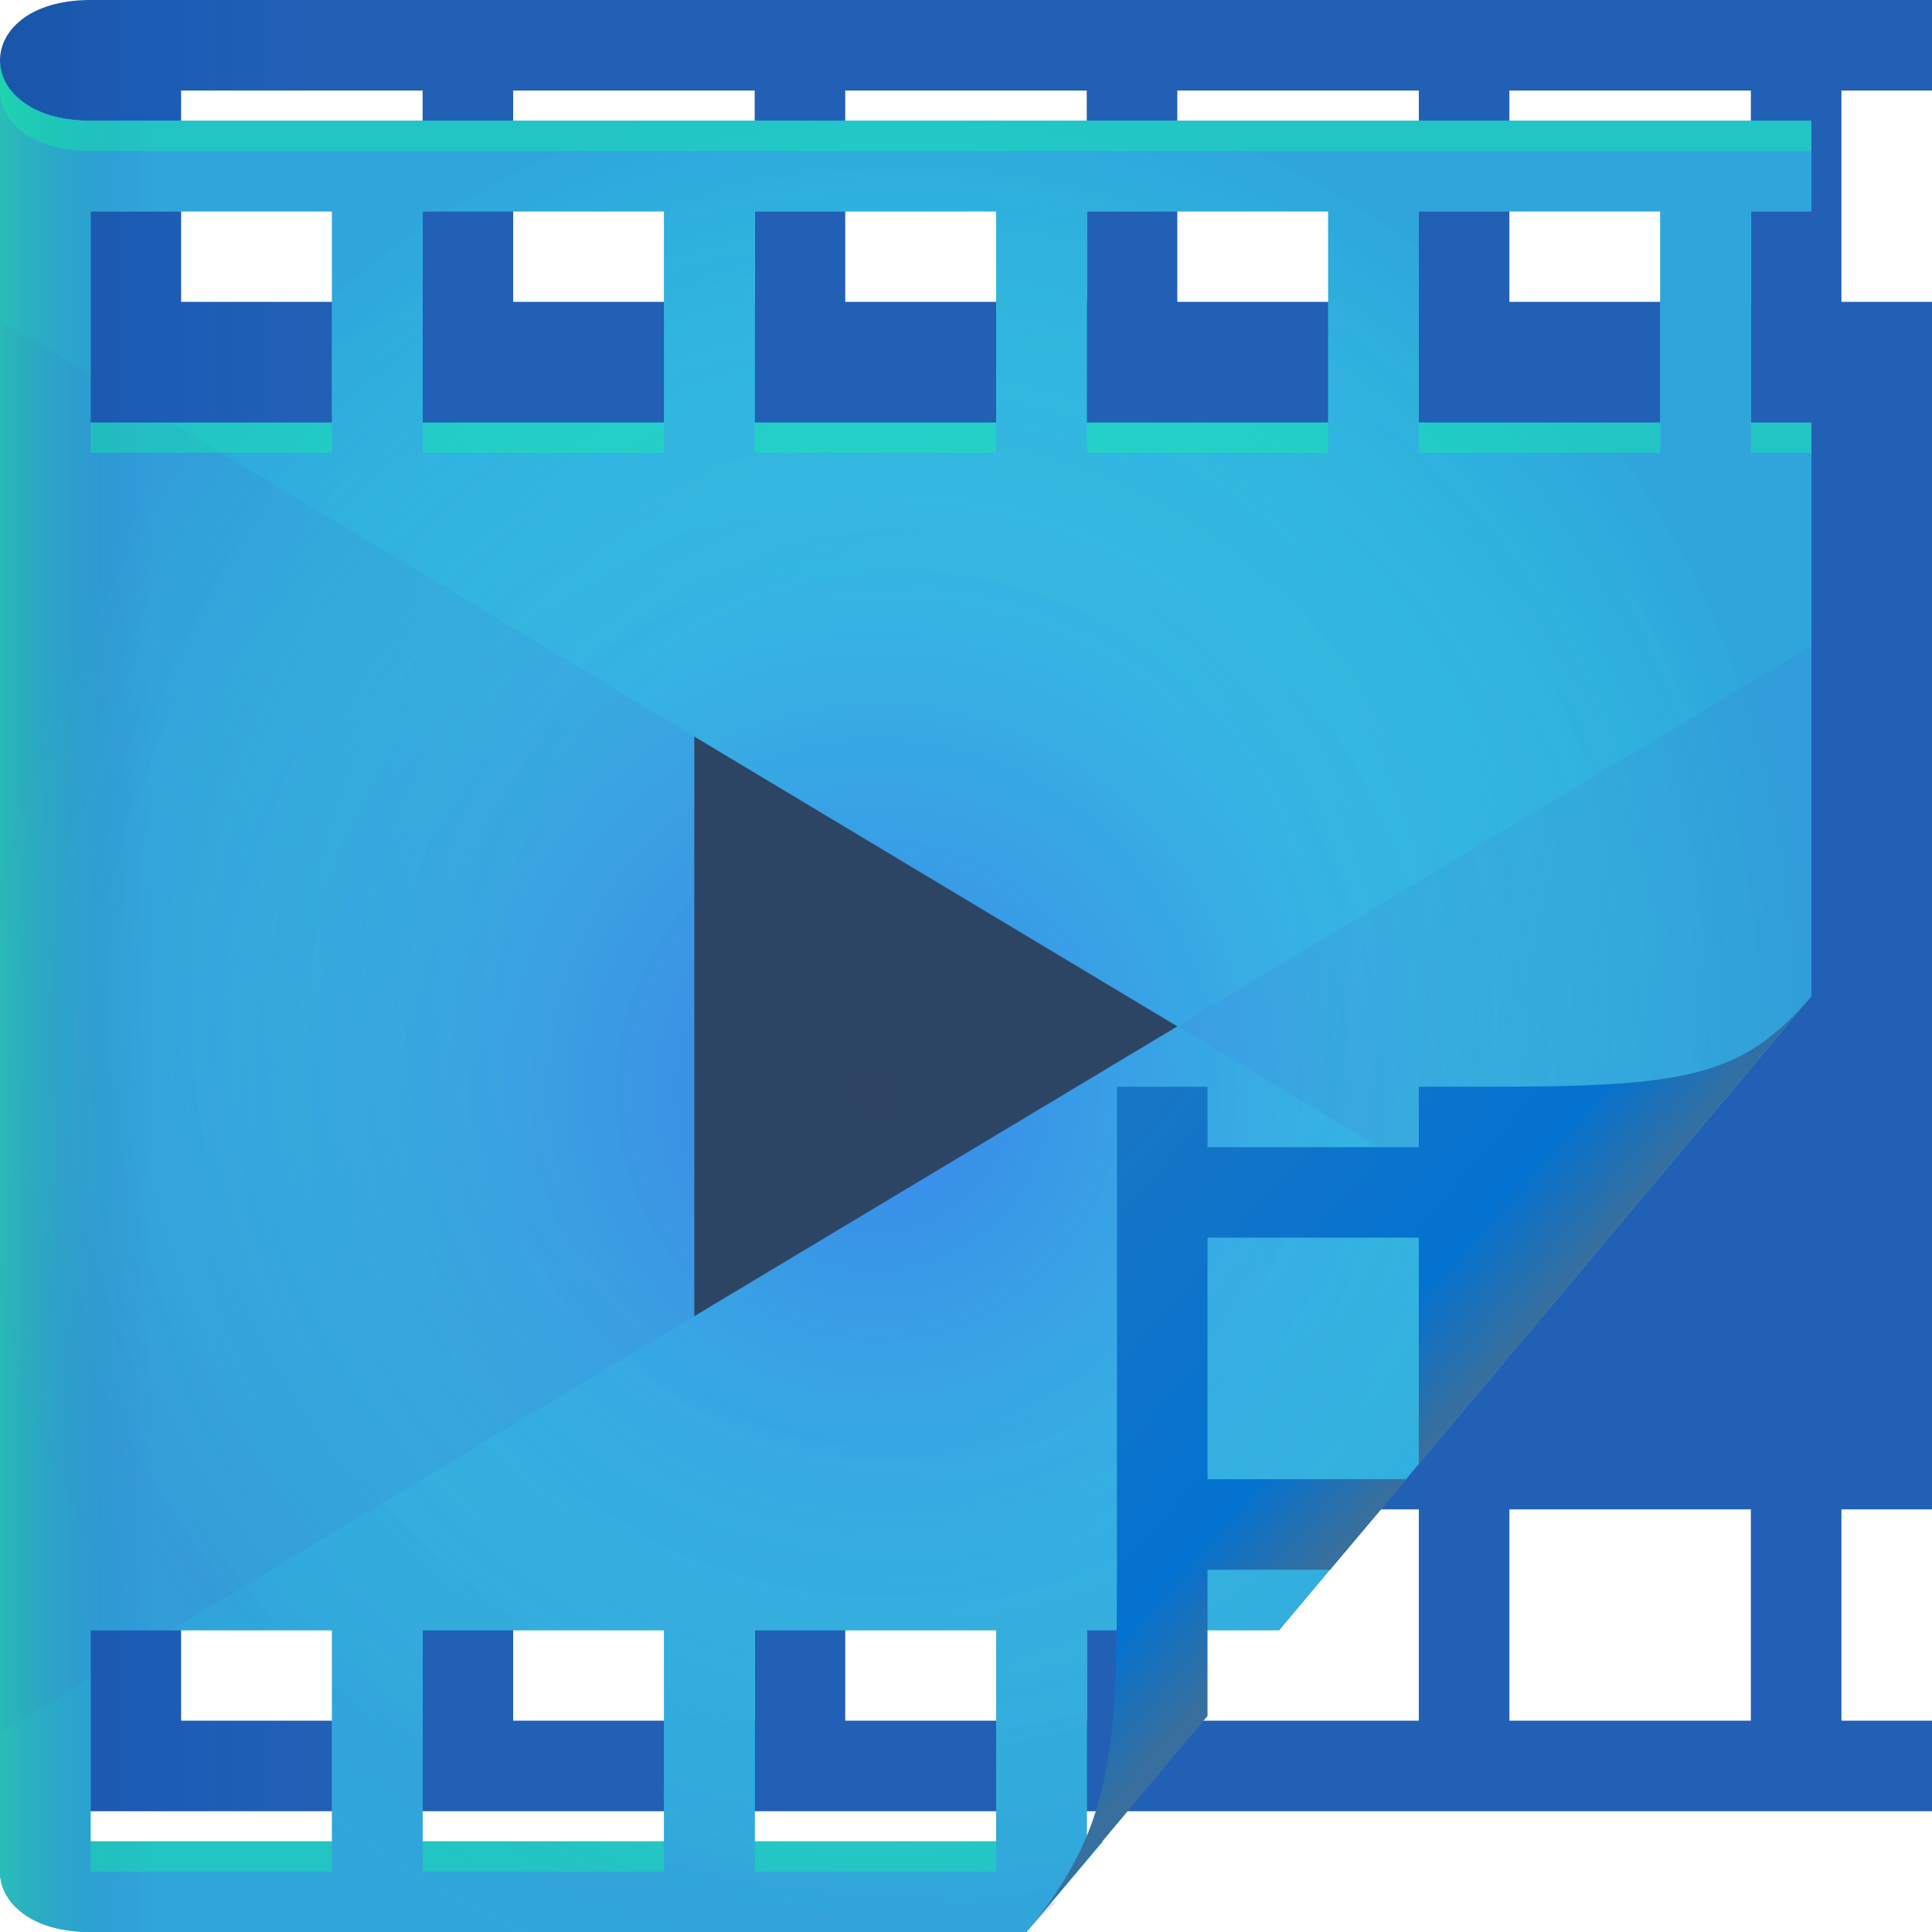
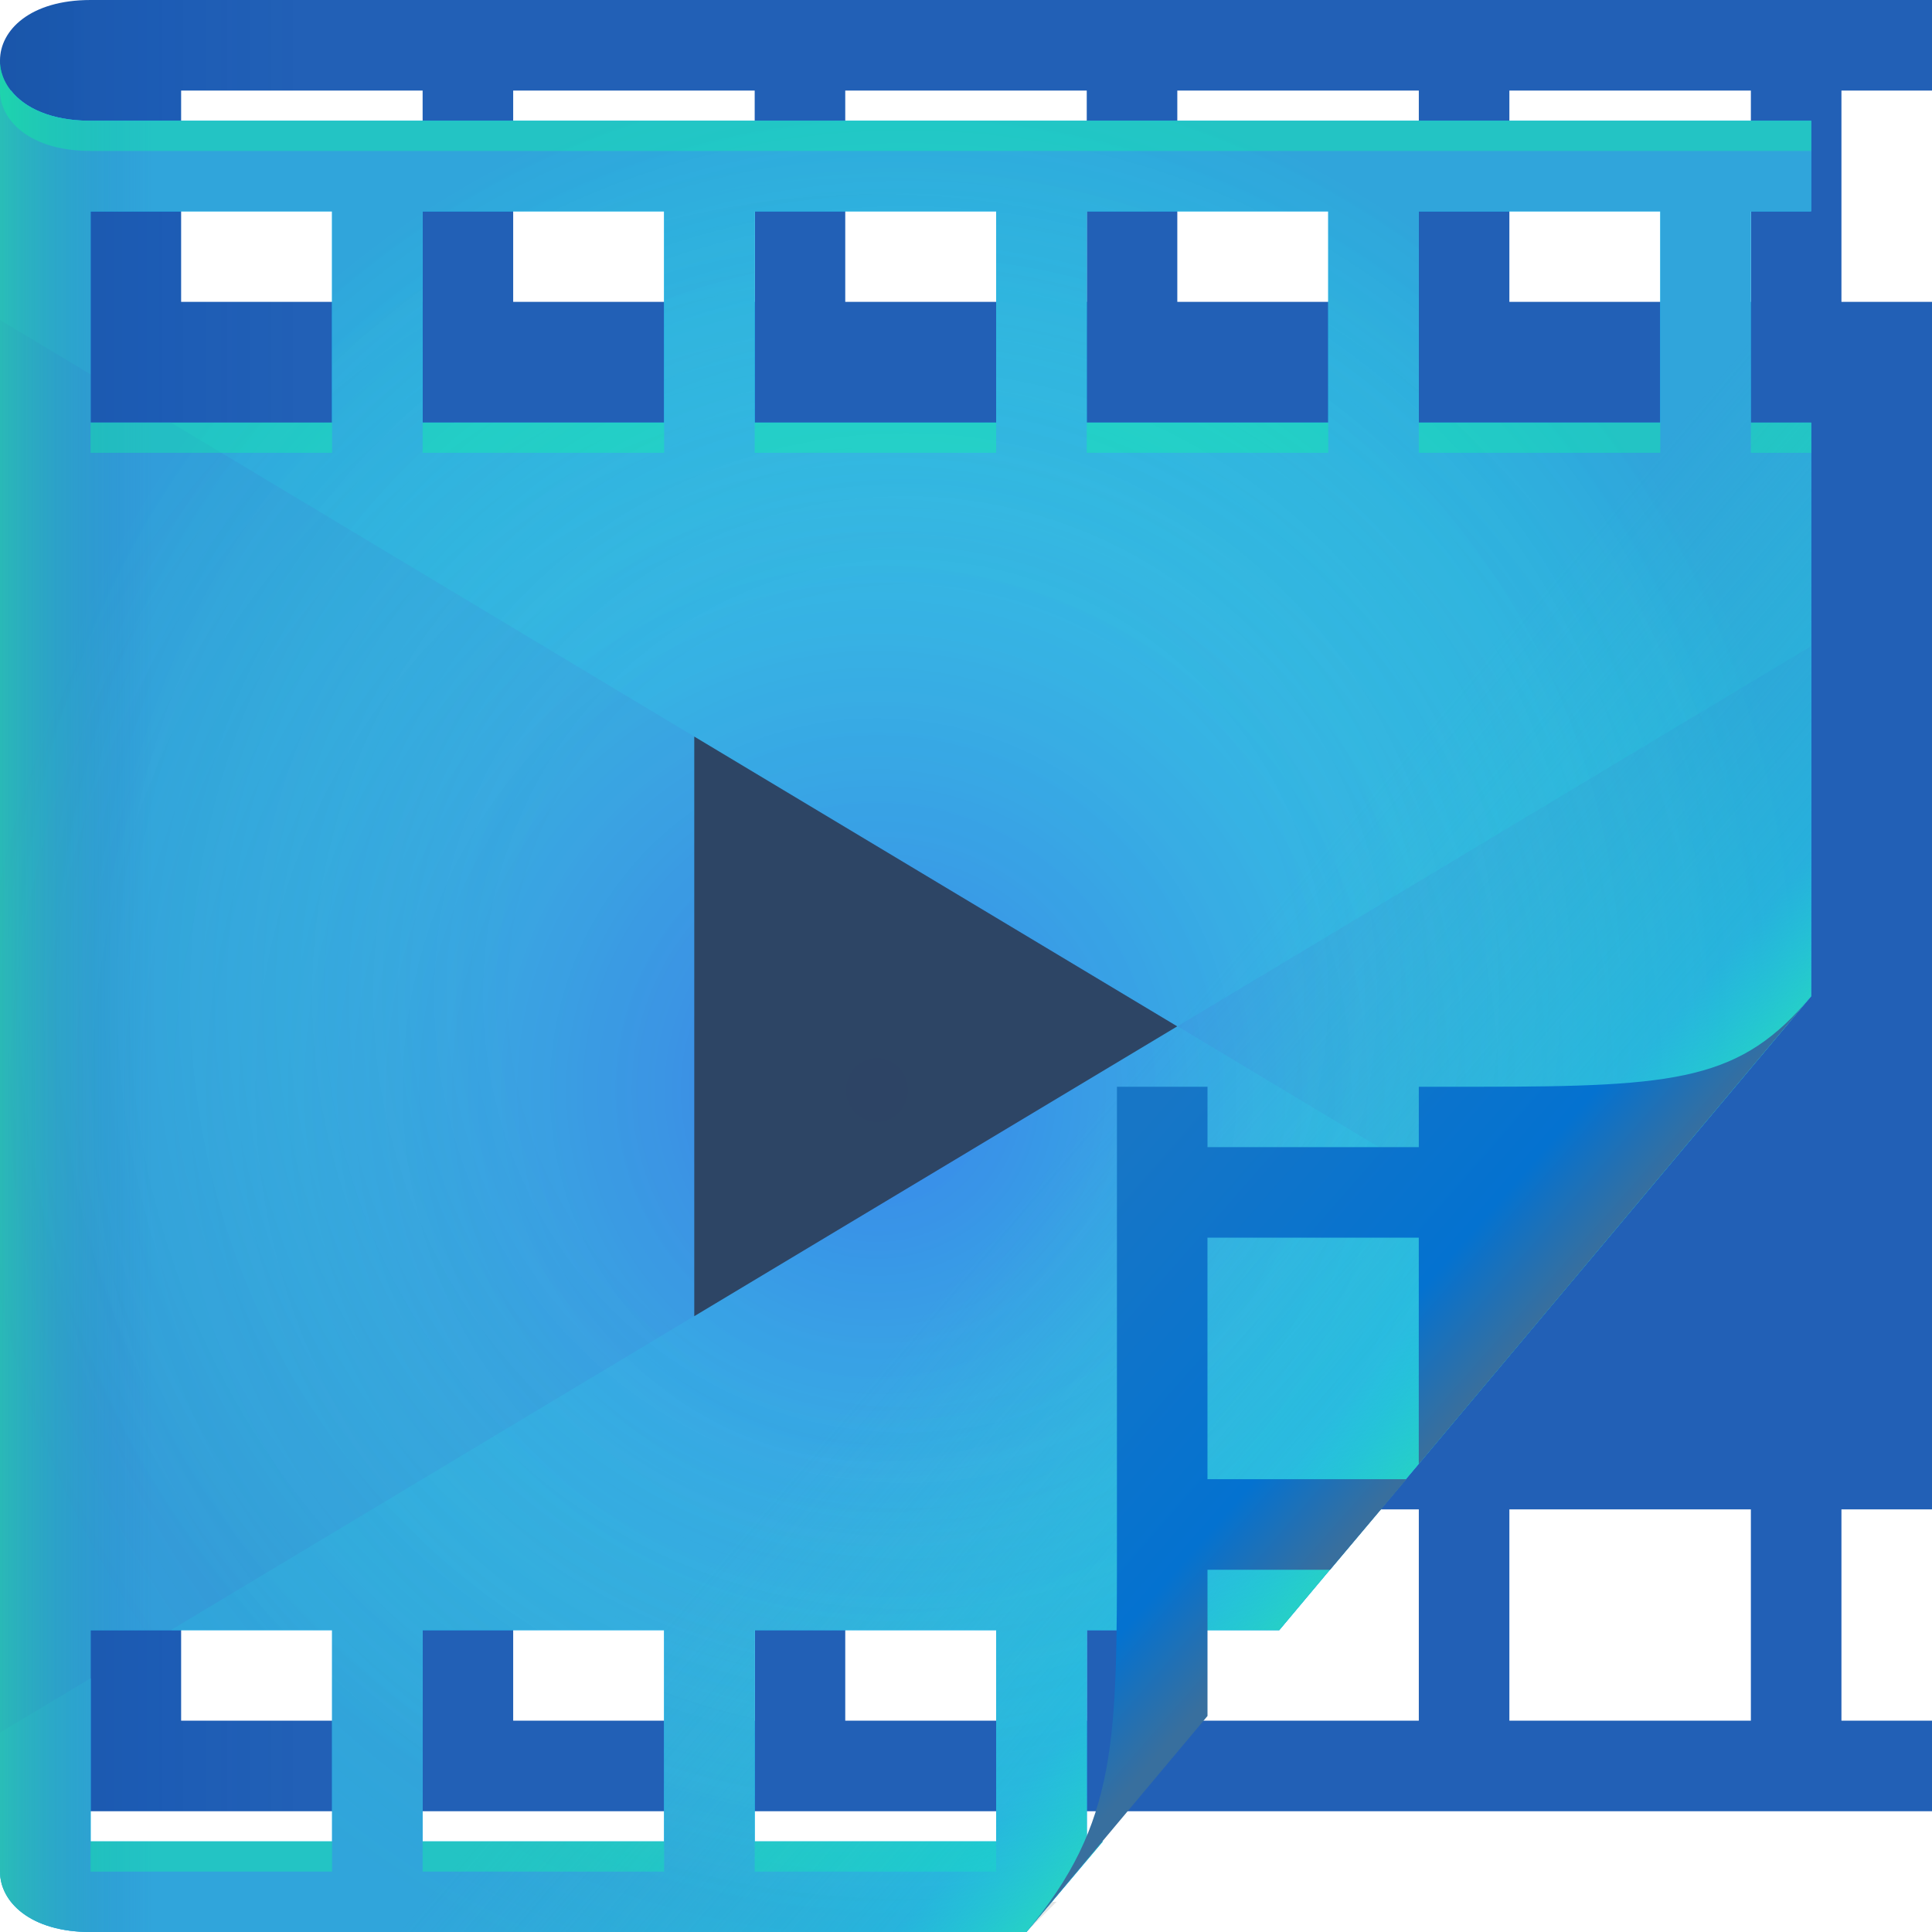
- <svg xmlns="http://www.w3.org/2000/svg" xmlns:xlink="http://www.w3.org/1999/xlink" version="1.1" width="64" height="64" id="svg13094">
-   <defs id="defs11">
-     <linearGradient id="linearGradient878">
-       <stop style="stop-color:#386f9e;stop-opacity:1" offset="0" id="stop874" />
-       <stop id="stop882" offset="0.252" style="stop-color:#0472d0;stop-opacity:1;" />
-       <stop style="stop-color:#1776c6;stop-opacity:1" offset="1" id="stop876" />
+ <svg xmlns="http://www.w3.org/2000/svg" width="64" height="64" version="1.1">
+   <defs>
+     <radialGradient id="b" cx="29.05" cy="36.02" r="30" gradientTransform="matrix(1 0 0 1.033 2.297e-7 -1.1)" gradientUnits="userSpaceOnUse">
+       <stop stop-color="#7517db" stop-opacity=".347" offset="0" />
+       <stop stop-color="#b3ff80" stop-opacity=".13" offset="1" />
+     </radialGradient>
+     <radialGradient id="a" cx="30" cy="33" r="30" gradientTransform="matrix(1 2.665e-8 -2.753e-8 1.033 5.089e-6 -1.1)" gradientUnits="userSpaceOnUse">
+       <stop stop-color="#1b5bb4" stop-opacity="0" offset="0" />
+       <stop stop-color="#1b5bb4" stop-opacity="0" offset=".433" />
+       <stop stop-color="#3c00a9" stop-opacity=".165" offset="1" />
+     </radialGradient>
+     <linearGradient id="f" x2="10" y1="1" y2="1" gradientUnits="userSpaceOnUse">
+       <stop stop-color="#1a56aa" offset="0" />
+       <stop stop-color="#1b5bb4" stop-opacity=".996" offset=".5" />
+       <stop stop-color="#1b5bb4" stop-opacity=".969" offset="1" />
    </linearGradient>
-     <linearGradient id="linearGradient861">
-       <stop style="stop-color:#1a56aa;stop-opacity:1" offset="0" id="stop857" />
-       <stop id="stop865" offset="0.5" style="stop-color:#1b5bb4;stop-opacity:0.996" />
-       <stop style="stop-color:#1b5bb4;stop-opacity:0.969" offset="1" id="stop859" />
+     <linearGradient id="e" x2="5" y1="33" y2="33" gradientUnits="userSpaceOnUse">
+       <stop stop-color="#1ee283" stop-opacity=".405" offset="0" />
+       <stop stop-color="#1b5bb4" stop-opacity="0" offset="1" />
    </linearGradient>
-     <linearGradient id="linearGradient853">
-       <stop style="stop-color:#1ee283;stop-opacity:0.405" offset="0" id="stop849" />
-       <stop style="stop-color:#1b5bb4;stop-opacity:0;" offset="1" id="stop851" />
+     <linearGradient id="d" x1="50.43" x2="39.69" y1="44.34" y2="34.95" gradientUnits="userSpaceOnUse">
+       <stop stop-color="#386f9e" offset="0" />
+       <stop stop-color="#0472d0" offset=".252" />
+       <stop stop-color="#1776c6" offset="1" />
    </linearGradient>
-     <linearGradient id="linearGradient839">
-       <stop style="stop-color:#1b5bb4;stop-opacity:0" offset="0" id="stop835" />
-       <stop id="stop843" offset="0.433" style="stop-color:#1b5bb4;stop-opacity:0" />
-       <stop style="stop-color:#3c00a9;stop-opacity:0.165" offset="1" id="stop837" />
+     <linearGradient id="c" x1="37" x2="48.96" y1="36" y2="46.16" gradientUnits="userSpaceOnUse">
+       <stop stop-color="#27d0c8" stop-opacity=".001" offset="0" />
+       <stop stop-color="#18ccdf" stop-opacity=".401" offset=".8" />
+       <stop stop-color="#26cfc8" offset="1" />
    </linearGradient>
-     <linearGradient id="linearGradient827">
-       <stop style="stop-color:#7517db;stop-opacity:0.347" offset="0" id="stop823" />
-       <stop style="stop-color:#b3ff80;stop-opacity:0.13" offset="1" id="stop825" />
-     </linearGradient>
-     <radialGradient xlink:href="#linearGradient827" id="radialGradient833" gradientUnits="userSpaceOnUse" gradientTransform="matrix(1,0,0,1.033333,2.2972648e-7,-1.1)" cx="29.055" cy="36.023" fx="29.055" fy="36.023" r="30" />
-     <radialGradient xlink:href="#linearGradient839" id="radialGradient847" gradientUnits="userSpaceOnUse" gradientTransform="matrix(0.9999999,2.6645517e-8,-2.7533701e-8,1.033333,5.0887252e-6,-1.099996)" cx="30" cy="33" fx="30" fy="33" r="30" />
-     <linearGradient xlink:href="#linearGradient861" id="linearGradient863" x1="0" y1="1" x2="10" y2="1" gradientUnits="userSpaceOnUse" />
-     <linearGradient xlink:href="#linearGradient853" id="linearGradient869" gradientUnits="userSpaceOnUse" x1="0" y1="33" x2="5" y2="33" />
-     <linearGradient xlink:href="#linearGradient878" id="linearGradient880" x1="50.432" y1="44.345" x2="39.694" y2="34.949" gradientUnits="userSpaceOnUse" />
  </defs>
-   <path style="fill:url(#linearGradient863);fill-opacity:1;fill-rule:nonzero" id="path4267" d="M 3,0 C 1,0 0,1 0,2 l 0,58 64,0 0,-3 -3,0 0,-7 3,0 0,-40 -3,0 0,-7 3,0 L 64,0 5,0 4,0 3,0 Z m 3,3 8,0 0,7 -8,0 0,-7 z m 11,0 8,0 0,7 -8,0 0,-7 z m 11,0 8,0 0,7 -8,0 0,-7 z m 11,0 8,0 0,7 -8,0 0,-7 z m 11,0 8,0 0,7 -8,0 0,-7 z m -44,47 8,0 0,7 -8,0 0,-7 z m 11,0 8,0 0,7 -8,0 0,-7 z m 11,0 8,0 0,7 -8,0 0,-7 z m 11,0 8,0 0,7 -8,0 0,-7 z m 11,0 8,0 0,7 -8,0 0,-7 z" />
-   <path id="path821" d="m 0,2 v 60 c 0,1 1,2 3,2 h 31 l 2.531,-3 H 36 v -7 h 6.375 L 60,33 V 14 H 58 V 7 h 2 V 4 H 3 C 1,4 0,3 0,2 Z m 3,5 h 8 v 7 H 3 Z m 11,0 h 8 v 7 h -8 z m 11,0 h 8 v 7 h -8 z m 11,0 h 8 v 7 h -8 z m 11,0 h 8 v 7 H 47 Z M 3,54 h 8 v 7 H 3 Z m 11,0 h 8 v 7 h -8 z m 11,0 h 8 v 7 h -8 z" style="color:#000000;display:inline;overflow:visible;visibility:visible;fill:#19bef4;fill-opacity:1;fill-rule:nonzero;stroke:none;stroke-width:1;marker:none;enable-background:accumulate" />
-   <path style="fill:#000000;fill-opacity:0.103;fill-rule:nonzero" id="path4317" d="m 0,62 c 0,1 2,1 3,1 l 32,0 -1,1 -31,0 C 1,64 0,63 0,62 Z" />
-   <path style="color:#000000;display:inline;overflow:visible;visibility:visible;opacity:1;fill:#19bef4;fill-opacity:1;fill-rule:nonzero;stroke:none;stroke-width:1;stroke-linecap:butt;stroke-linejoin:miter;stroke-miterlimit:4;stroke-dasharray:none;stroke-dashoffset:0;stroke-opacity:1;marker:none;enable-background:accumulate" d="M 0 3 L 0 10.6 L 3 12.4 L 3 7 L 11 7 L 11 14 L 5.666 14 L 39 34 L 60 21.4 L 60 14 L 58 14 L 58 7 L 60 7 L 60 4 L 3 4 C 1.696 4 0.825 3.573 0.371 3 L 0 3 z M 14 7 L 22 7 L 22 14 L 14 14 L 14 7 z M 25 7 L 33 7 L 33 14 L 25 14 L 25 7 z M 36 7 L 44 7 L 44 14 L 36 14 L 36 7 z M 47 7 L 55 7 L 55 14 L 47 14 L 47 7 z " id="rect4386" />
-   <path style="color:#000000;display:inline;overflow:visible;visibility:visible;opacity:1;fill:#1cb2f1;fill-opacity:1;fill-rule:nonzero;stroke:none;stroke-width:1;stroke-linecap:butt;stroke-linejoin:miter;stroke-miterlimit:4;stroke-dasharray:none;stroke-dashoffset:0;stroke-opacity:1;marker:none;enable-background:accumulate" d="M 0 10.6 L 0 57.4 L 3 55.6 L 3 54 L 5.666 54 L 39 34 L 5.666 14 L 3 14 L 3 12.4 L 0 10.6 z " id="rect4265" />
-   <path style="color:#000000;display:inline;overflow:visible;visibility:visible;opacity:1;fill:#1cb2f1;fill-opacity:1;fill-rule:nonzero;stroke:none;stroke-width:1;stroke-linecap:butt;stroke-linejoin:miter;stroke-miterlimit:4;stroke-dasharray:none;stroke-dashoffset:0;stroke-opacity:1;marker:none;enable-background:accumulate" d="M 60 21.4 L 39 34 L 52.408 42.045 L 60 33 L 60 21.4 z " id="rect4408" />
-   <path style="color:#000000;display:inline;overflow:visible;visibility:visible;opacity:1;fill:#19bef4;fill-opacity:1;fill-rule:nonzero;stroke:none;stroke-width:1;stroke-linecap:butt;stroke-linejoin:miter;stroke-miterlimit:4;stroke-dasharray:none;stroke-dashoffset:0;stroke-opacity:1;marker:none;enable-background:accumulate" d="M 39 34 L 5.666 54 L 11 54 L 11 61 L 3 61 L 3 55.6 L 0 57.4 L 0 62 C 0 63 1 64 3 64 L 34 64 L 36.531 61 L 36 61 L 36 54 L 42.375 54 L 52.408 42.045 L 39 34 z M 14 54 L 22 54 L 22 61 L 14 61 L 14 54 z M 25 54 L 33 54 L 33 61 L 25 61 L 25 54 z " id="path4416" />
-   <path id="path831" d="m 0,2 v 60 c 0,1 1,2 3,2 h 31 l 2.531,-3 H 36 v -7 h 6.375 L 60,33 V 14 H 58 V 7 h 2 V 4 H 3 C 1,4 0,3 0,2 Z m 3,5 h 8 v 7 H 3 Z m 11,0 h 8 v 7 h -8 z m 11,0 h 8 v 7 h -8 z m 11,0 h 8 v 7 h -8 z m 11,0 h 8 v 7 H 47 Z M 3,54 h 8 v 7 H 3 Z m 11,0 h 8 v 7 h -8 z m 11,0 h 8 v 7 h -8 z" style="color:#000000;display:inline;overflow:visible;visibility:visible;fill:url(#radialGradient833);fill-opacity:1;fill-rule:nonzero;stroke:none;stroke-width:1;marker:none;enable-background:accumulate" />
-   <path id="path845" d="m 0,2 v 60 c 0,1 1,2 3,2 h 31 l 2.531,-3 H 36 v -7 h 6.375 L 60,33 V 14 H 58 V 7 h 2 V 4 H 3 C 1,4 0,3 0,2 Z m 3,5 h 8 v 7 H 3 Z m 11,0 h 8 v 7 h -8 z m 11,0 h 8 v 7 h -8 z m 11,0 h 8 v 7 h -8 z m 11,0 h 8 v 7 H 47 Z M 3,54 h 8 v 7 H 3 Z m 11,0 h 8 v 7 h -8 z m 11,0 h 8 v 7 h -8 z" style="color:#000000;display:inline;overflow:visible;visibility:visible;fill:url(#radialGradient847);fill-opacity:1;fill-rule:nonzero;stroke:none;stroke-width:1;marker:none;enable-background:accumulate" />
-   <path id="path867" d="m 0,2 v 60 c 0,1 1,2 3,2 h 31 l 2.531,-3 H 36 v -7 h 6.375 L 60,33 V 14 H 58 V 7 h 2 V 4 H 3 C 1,4 0,3 0,2 Z m 3,5 h 8 v 7 H 3 Z m 11,0 h 8 v 7 h -8 z m 11,0 h 8 v 7 h -8 z m 11,0 h 8 v 7 h -8 z m 11,0 h 8 v 7 H 47 Z M 3,54 h 8 v 7 H 3 Z m 11,0 h 8 v 7 h -8 z m 11,0 h 8 v 7 h -8 z" style="color:#000000;display:inline;overflow:visible;visibility:visible;fill:url(#linearGradient869);fill-opacity:1;fill-rule:nonzero;stroke:none;stroke-width:1;marker:none;enable-background:accumulate" />
-   <path style="color:#000000;display:inline;overflow:visible;visibility:visible;fill:#09ff99;fill-opacity:0.342;fill-rule:nonzero;stroke:none;stroke-width:1;marker:none;enable-background:accumulate" d="M 0,2 V 3 C 0,4 1,5 3,5 H 60 V 4 H 3 C 1,4 0,3 0,2 Z m 3,12 v 1 h 8 v -1 z m 11,0 v 1 h 8 v -1 z m 11,0 v 1 h 8 v -1 z m 11,0 v 1 h 8 v -1 z m 11,0 v 1 h 8 v -1 z m 11,0 v 1 h 2 V 14 Z M 3,61 v 1 h 8 v -1 z m 11,0 v 1 h 8 v -1 z m 11,0 v 1 h 8 v -1 z m 11,0 v 0.629 L 36.531,61 Z" id="path4289" />
-   <polygon transform="matrix(0.3333333,0,0,0.3000007,9,16.59996)" style="color:#000000;display:inline;overflow:visible;visibility:visible;fill:#2d4362;fill-opacity:0.969;fill-rule:nonzero;stroke:none;stroke-width:3.162;marker:none;enable-background:accumulate" id="polygon4325" points="90,58 42,90 42,26 42,26 " />
-   <path d="m 60,33 c -2.329,2.776 -4.361,3 -11,3 l -2,0 0,2 -7,0 0,-2 -3,0 0,15 c 0,6.644 0.044,9.37 -3,13 L 40,56.844 40,52 44.062,52 46.594,49 40,49 l 0,-8 7,0 0,7.5 L 60,33 Z" id="path4331" style="fill:url(#linearGradient880);fill-rule:nonzero;fill-opacity:1" />
+   <path d="m3 0c-2 0-3 1-3 2v58h64v-3h-3v-7h3v-40h-3v-7h3v-3h-59-1-1zm3 3h8v7h-8v-7zm11 0h8v7h-8v-7zm11 0h8v7h-8v-7zm11 0h8v7h-8v-7zm11 0h8v7h-8v-7zm-44 47h8v7h-8v-7zm11 0h8v7h-8v-7zm11 0h8v7h-8v-7zm11 0h8v7h-8v-7zm11 0h8v7h-8v-7z" fill="url(#f)" />
+   <path d="m0 2v60c0 1 1 2 3 2h31l2.531-3h-0.531v-7h6.375l17.62-21v-19h-2v-7h2v-3h-57c-2 0-3-1-3-2zm3 5h8v7h-8zm11 0h8v7h-8zm11 0h8v7h-8zm11 0h8v7h-8zm11 0h8v7h-8zm-44 47h8v7h-8zm11 0h8v7h-8zm11 0h8v7h-8z" color="#000000" fill="#19bef4" />
+   <path d="m0 62c0 1 2 1 3 1h32l-1 1h-31c-2 0-3-1-3-2z" fill="#000000" fill-opacity=".103" />
+   <path d="m0 3v7.6l3 1.801v-5.4h8v7h-5.334l33.33 20 21-12.6v-7.4h-2v-7h2v-3h-57c-1.304 0-2.175-0.427-2.629-1h-0.371zm14 4h8v7h-8v-7zm11 0h8v7h-8v-7zm11 0h8v7h-8v-7zm11 0h8v7h-8v-7z" color="#000000" fill="#19bef4" />
+   <path d="m0 10.6v46.8l3-1.801v-1.6h2.666l33.33-20-33.33-20h-2.666v-1.6l-3-1.801z" color="#000000" fill="#1cb2f1" />
+   <path d="m60 21.4-21 12.6 13.41 8.045 7.592-9.045v-11.6z" color="#000000" fill="#1cb2f1" />
+   <path d="m39 34-33.33 20h5.334v7h-8v-5.4l-3 1.801v4.6c0 1 1 2 3 2h31l2.531-3h-0.531v-7h6.375l10.03-11.96-13.41-8.045zm-25 20h8v7h-8v-7zm11 0h8v7h-8v-7z" color="#000000" fill="#19bef4" />
+   <path d="m0 2v60c0 1 1 2 3 2h31l2.531-3h-0.531v-7h6.375l17.62-21v-19h-2v-7h2v-3h-57c-2 0-3-1-3-2zm3 5h8v7h-8zm11 0h8v7h-8zm11 0h8v7h-8zm11 0h8v7h-8zm11 0h8v7h-8zm-44 47h8v7h-8zm11 0h8v7h-8zm11 0h8v7h-8z" color="#000000" fill="url(#b)" />
+   <path d="m0 2v60c0 1 1 2 3 2h31l2.531-3h-0.531v-7h6.375l17.62-21v-19h-2v-7h2v-3h-57c-2 0-3-1-3-2zm3 5h8v7h-8zm11 0h8v7h-8zm11 0h8v7h-8zm11 0h8v7h-8zm11 0h8v7h-8zm-44 47h8v7h-8zm11 0h8v7h-8zm11 0h8v7h-8z" color="#000000" fill="url(#a)" />
+   <path d="m0 2v60c0 1 1 2 3 2h31l2.531-3h-0.531v-7h6.375l17.62-21v-19h-2v-7h2v-3h-57c-2 0-3-1-3-2zm3 5h8v7h-8zm11 0h8v7h-8zm11 0h8v7h-8zm11 0h8v7h-8zm11 0h8v7h-8zm-44 47h8v7h-8zm11 0h8v7h-8zm11 0h8v7h-8z" color="#000000" fill="url(#e)" />
+   <path d="m0 2v1c0 1 1 2 3 2h57v-1h-57c-2 0-3-1-3-2zm3 12v1h8v-1zm11 0v1h8v-1zm11 0v1h8v-1zm11 0v1h8v-1zm11 0v1h8v-1zm11 0v1h2v-1zm-55 47v1h8v-1zm11 0v1h8v-1zm11 0v1h8v-1zm11 0v0.629l0.531-0.629z" color="#000000" fill="#09ff99" fill-opacity=".342" />
+   <polygon transform="matrix(.3333 0 0 .3 9 16.6)" points="90 58 42 90 42 26 42 26" color="#000000" fill="#2d4362" fill-opacity=".969" />
+   <path d="m0 2v60c0 1 1 2 3 2h31l2.516-3h-0.516v-7h6.375l17.62-21v-19h-2v-7h2v-3h-57c-2 0-3-1-3-2zm3 5h8v7h-8v-7zm11 0h8v7h-8v-7zm11 0h8v7h-8v-7zm11 0h8v7h-8v-7zm11 0h8v7h-8v-7zm-44 47h8v7h-8v-7zm11 0h8v7h-8v-7zm11 0h8v7h-8v-7z" color="#000000" fill="url(#c)" />
+   <path d="m60 33c-2.329 2.776-4.361 3-11 3h-2v2h-7v-2h-3v15c0 6.644 0.044 9.37-3 13l6-7.156v-4.844h4.062l2.531-3h-6.594v-8h7v7.5l13-15.5z" fill="url(#d)" />
</svg>
